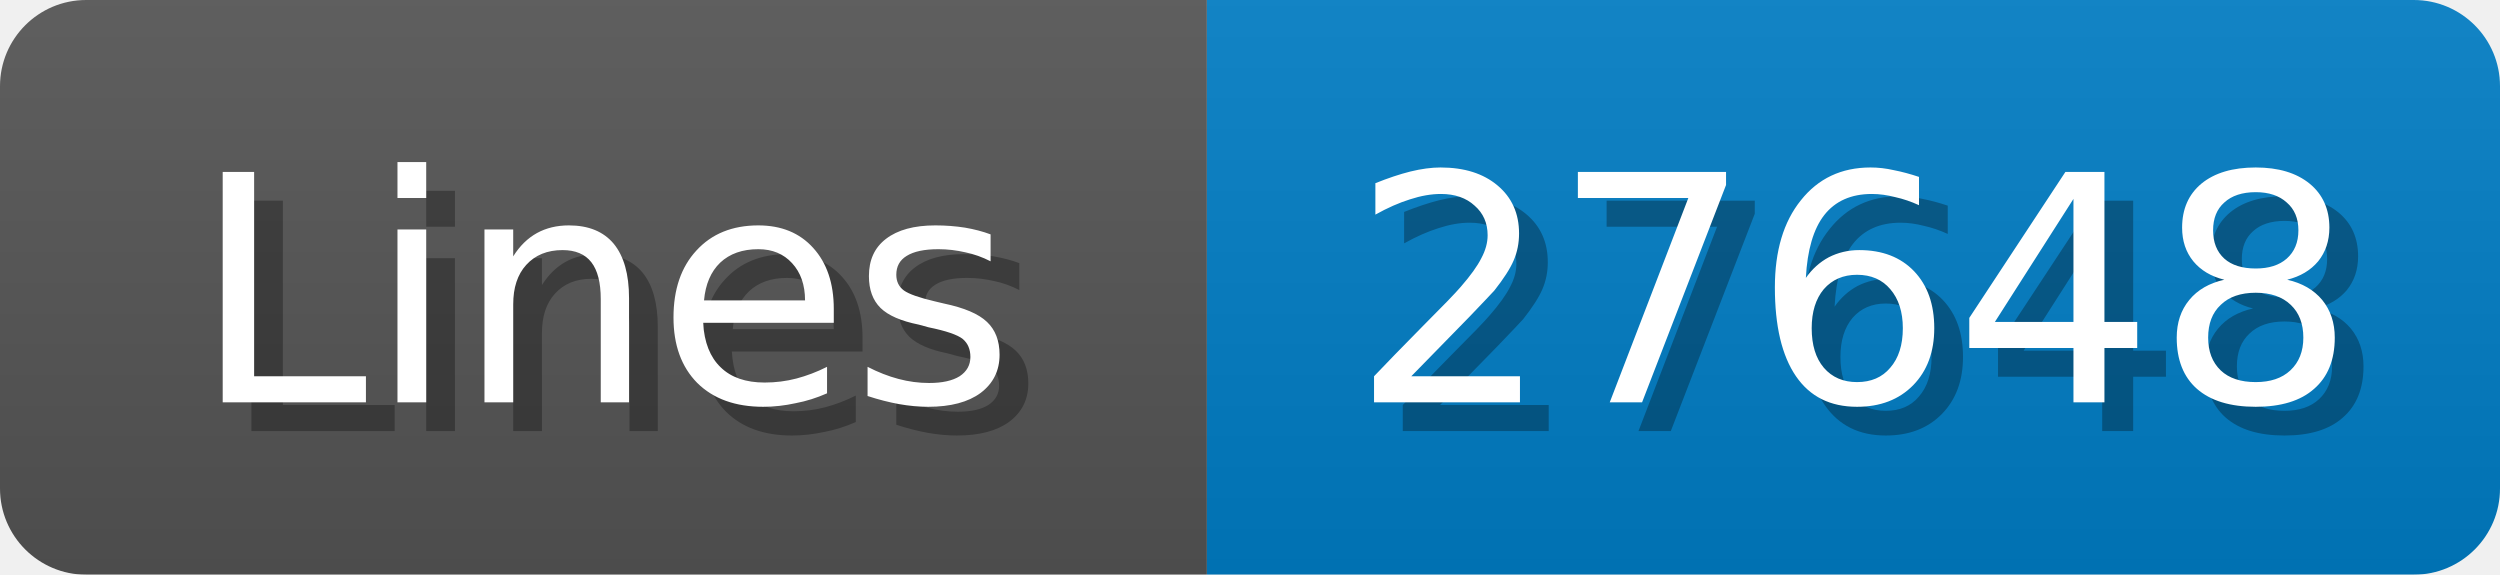
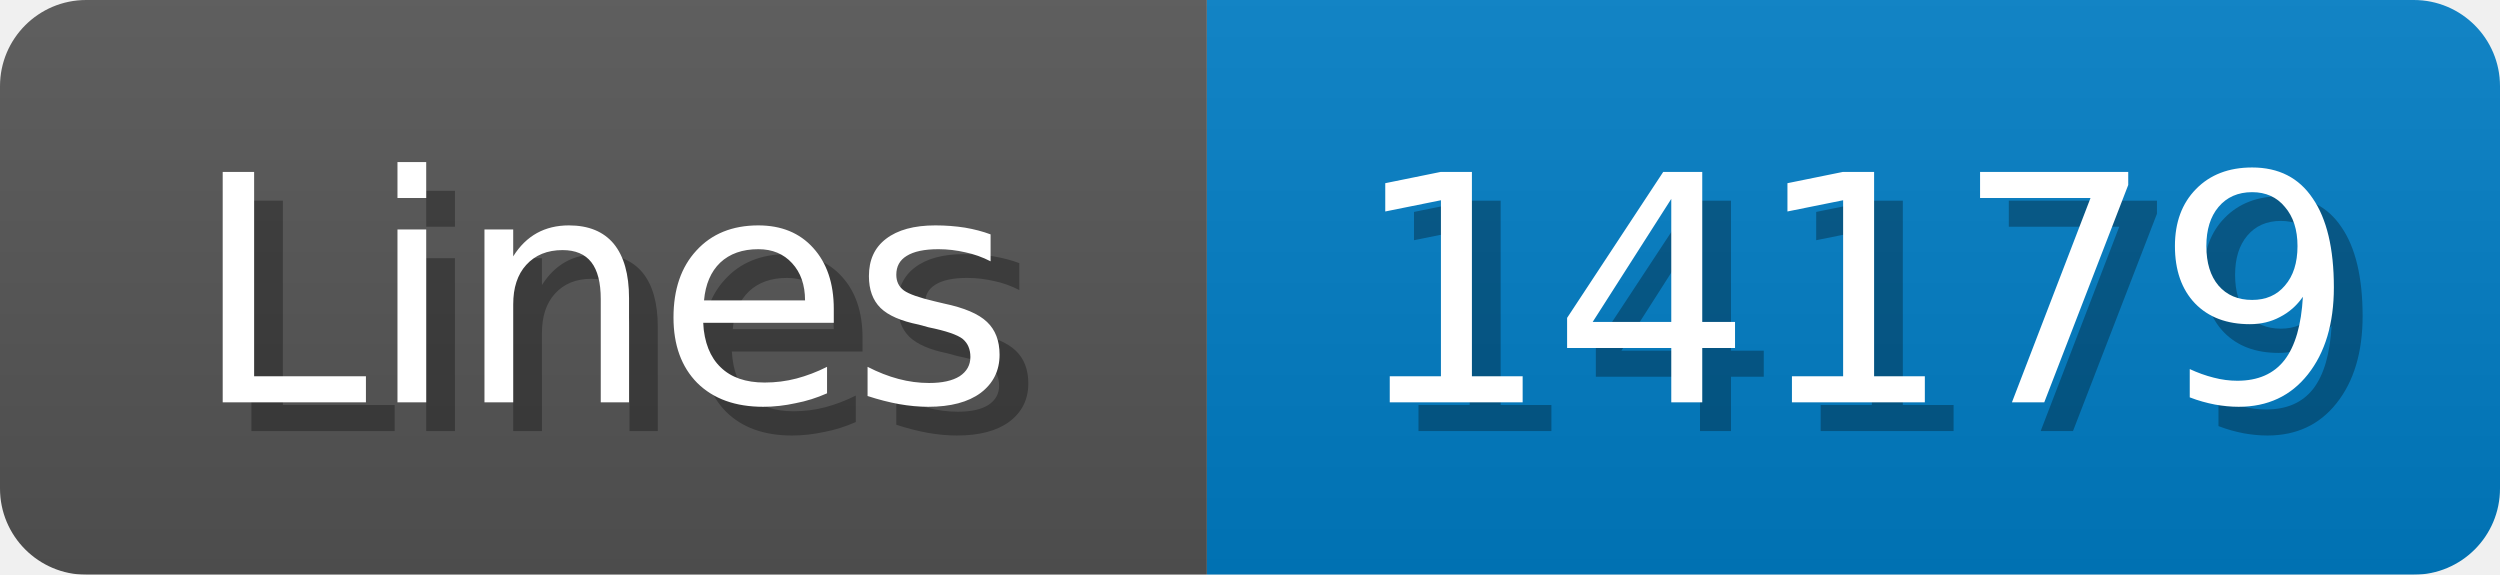
<svg xmlns="http://www.w3.org/2000/svg" width="87" height="20">
  <linearGradient id="b" x2="0" y2="100%">
    <stop offset="0" stop-color="#bbb" stop-opacity=".1" />
    <stop offset="1" stop-opacity=".1" />
  </linearGradient>
  <mask id="anybadge_1">
    <rect width="87" height="20" rx="3" fill="#fff" />
  </mask>
  <g mask="url(#anybadge_1)">
    <path fill="#555" d="M0 0h42v20H0z" />
    <path fill="#007ec6" d="M42 0h45v20H42z" />
    <path fill="url(#b)" d="M0 0h87v20H0z" />
  </g>
  <g fill="#fff" text-anchor="middle" font-family="DejaVu Sans,Verdana,Geneva,sans-serif" font-size="11">
    <text x="22.0" y="15" fill="#010101" fill-opacity=".3">Lines</text>
    <text x="21.0" y="14">Lines</text>
  </g>
  <g fill="#fff" text-anchor="middle" font-family="DejaVu Sans,Verdana,Geneva,sans-serif" font-size="11">
-     <text x="65.5" y="15" fill="#010101" fill-opacity=".3">27648</text>
-     <text x="64.5" y="14">27648</text>
+     <text x="65.5" y="15" fill="#010101" fill-opacity=".3">14179</text>
+     <text x="64.5" y="14">14179</text>
  </g>
</svg>
